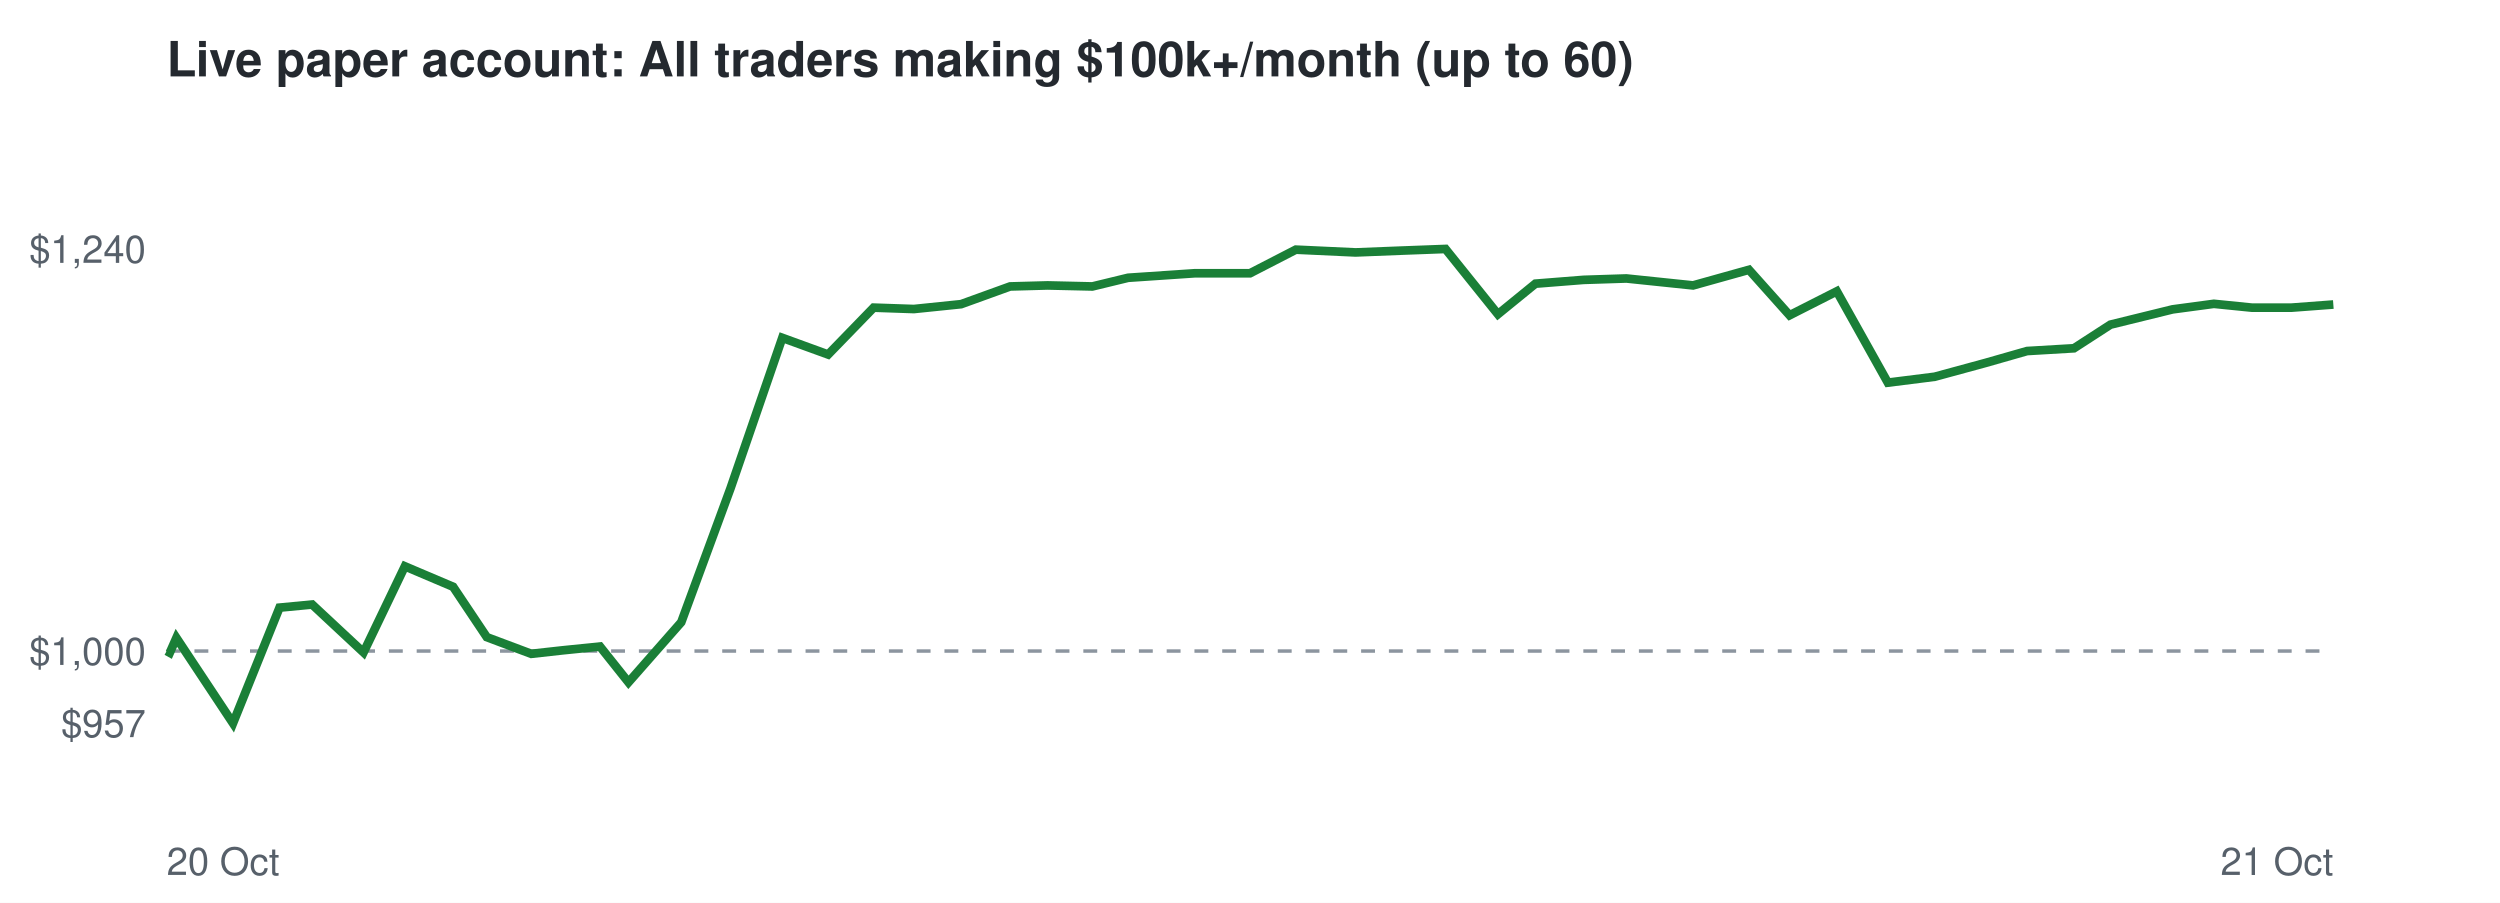
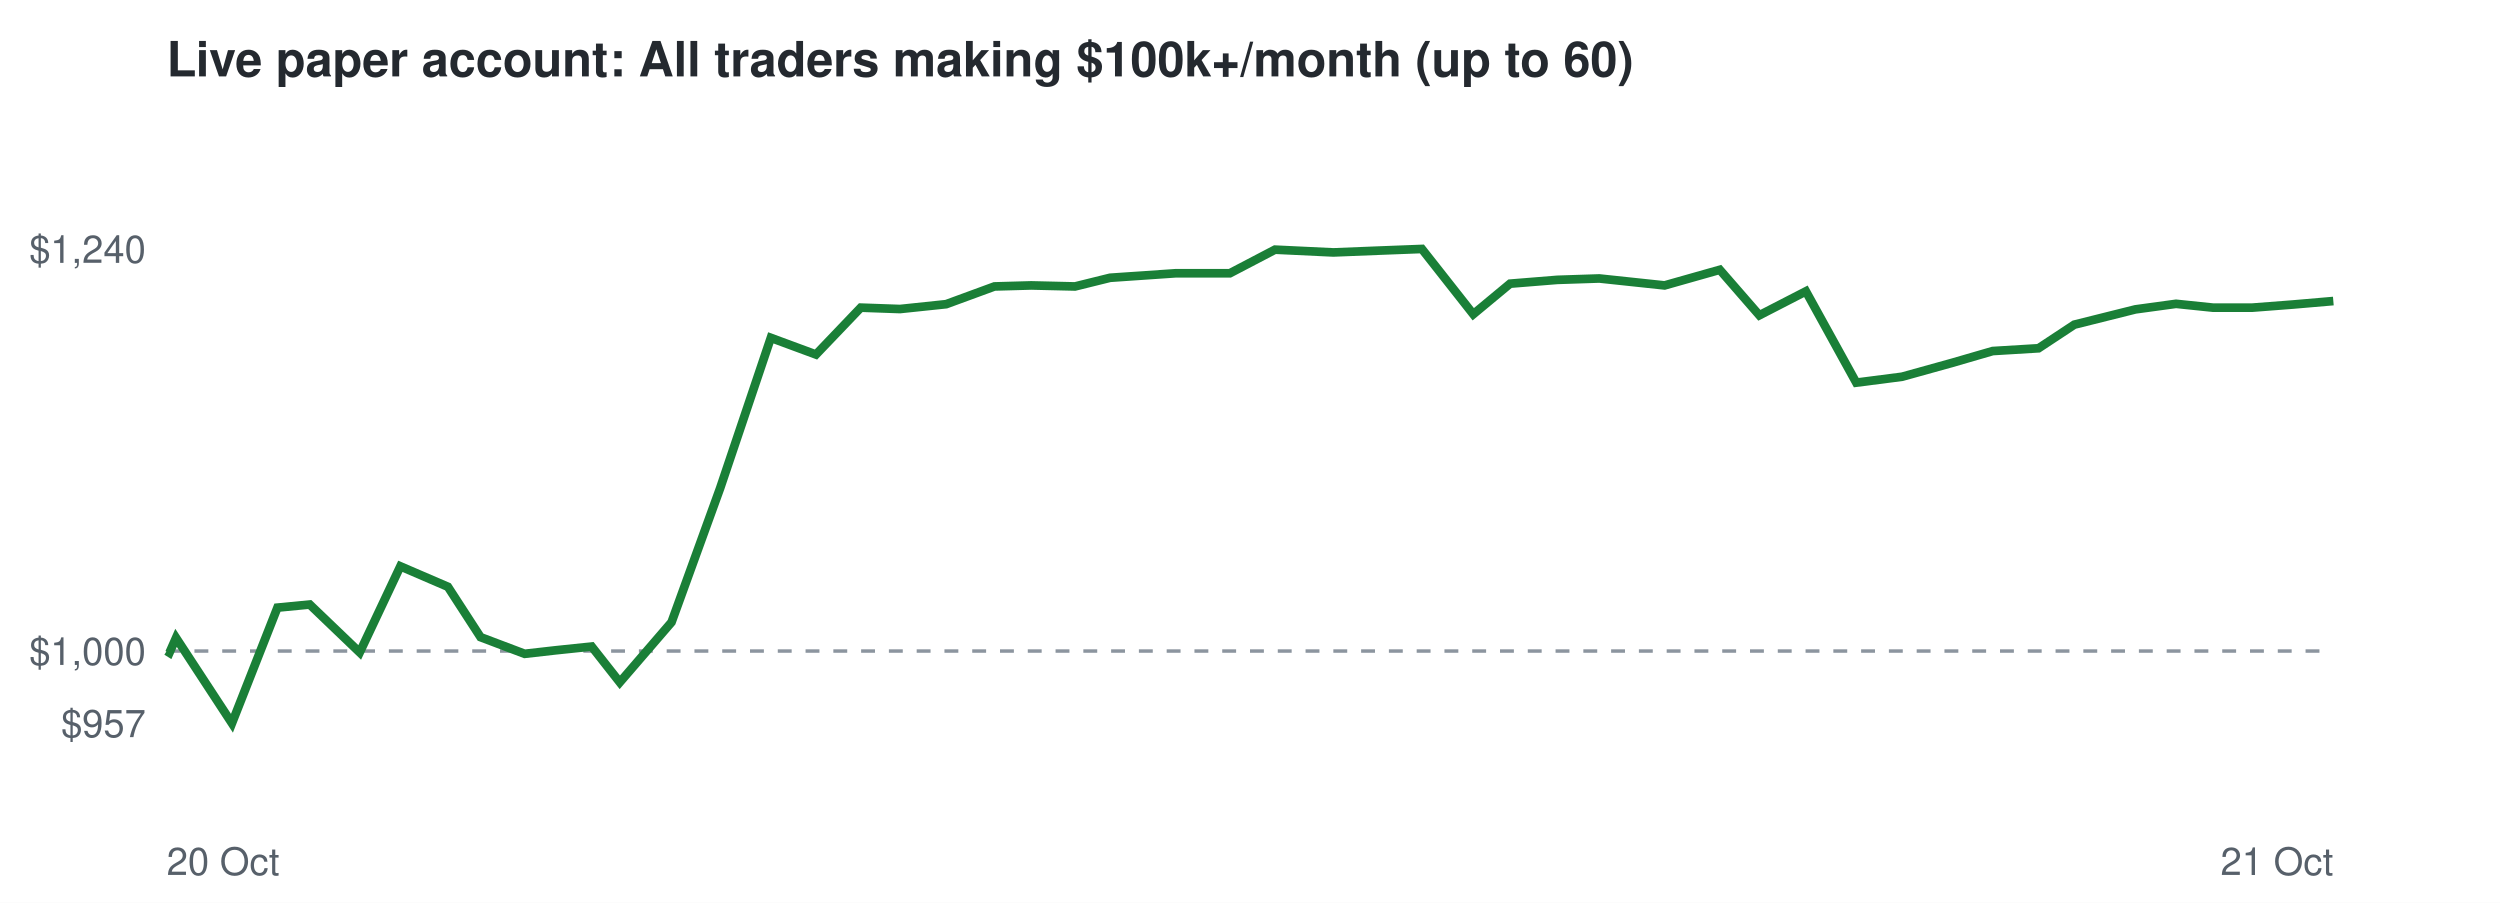
<svg xmlns="http://www.w3.org/2000/svg" viewBox="0 0 720 260" font-family="Helvetica,Arial,sans-serif">
  <rect width="720" height="260" fill="#ffffff" />
  <text x="48" y="22" font-size="14" font-weight="bold" fill="#24292f">Live paper account: All traders making $100k+/month (up to 60)</text>
  <line x1="48" x2="672" y1="187.5" y2="187.5" stroke="#8c959f" stroke-dasharray="4 4" />
  <text x="42" y="212.3" font-size="11" text-anchor="end" fill="#57606a">$957</text>
  <text x="42" y="191.5" font-size="11" text-anchor="end" fill="#57606a">$1,000</text>
  <text x="42" y="75.7" font-size="11" text-anchor="end" fill="#57606a">$1,240</text>
  <text x="48" y="252" font-size="11" fill="#57606a">20 Oct</text>
  <text x="672" y="252" font-size="11" text-anchor="end" fill="#57606a">21 Oct</text>
-   <polyline points="48.0,187.5 48.9,188.0 50.8,183.7 67.1,208.3 80.5,175.0 89.9,174.1 104.7,187.9 116.6,163.1 130.5,169.0 140.2,183.5 153.0,188.3 162.0,187.3 172.8,186.2 181.0,196.5 196.2,179.2 210.4,140.6 225.3,97.3 238.5,102.1 251.6,88.6 263.2,89.0 276.8,87.6 290.9,82.5 301.7,82.2 314.6,82.5 324.9,80.0 344.1,78.7 360.0,78.7 373.2,71.9 390.4,72.7 403.0,72.2 416.3,71.7 431.4,90.5 442.2,81.7 456.1,80.6 468.4,80.2 487.6,82.2 503.7,77.7 515.4,90.8 529.0,83.9 543.7,110.2 557.2,108.5 571.9,104.5 583.8,101.1 597.3,100.3 607.8,93.5 625.7,89.1 637.6,87.5 648.5,88.6 660.0,88.6 672.0,87.7" fill="none" stroke="#1a7f37" stroke-width="2.5" />
+   <polyline points="48.0,187.5 48.8,188.0 50.7,183.7 66.8,208.3 79.9,175.0 89.2,174.1 103.6,187.9 115.3,163.1 129.0,169.0 138.4,183.5 151.1,188.3 159.9,187.3 170.4,186.2 178.5,196.5 193.4,179.2 207.4,140.6 222.0,97.3 235.0,102.1 247.9,88.6 259.2,89.0 272.5,87.6 286.4,82.5 297.0,82.2 309.6,82.5 319.7,80.0 338.6,78.7 354.2,78.7 367.2,71.9 384.0,72.7 396.5,72.2 409.5,71.7 424.3,90.5 434.9,81.7 448.5,80.6 460.6,80.2 479.4,82.2 495.3,77.7 506.7,90.8 520.1,83.9 534.6,110.2 547.8,108.5 562.2,104.5 573.9,101.1 587.1,100.3 597.4,93.5 615.0,89.1 626.7,87.5 637.3,88.6 648.7,88.6 660.4,87.7 672.0,86.7" fill="none" stroke="#1a7f37" stroke-width="2.5" />
</svg>
